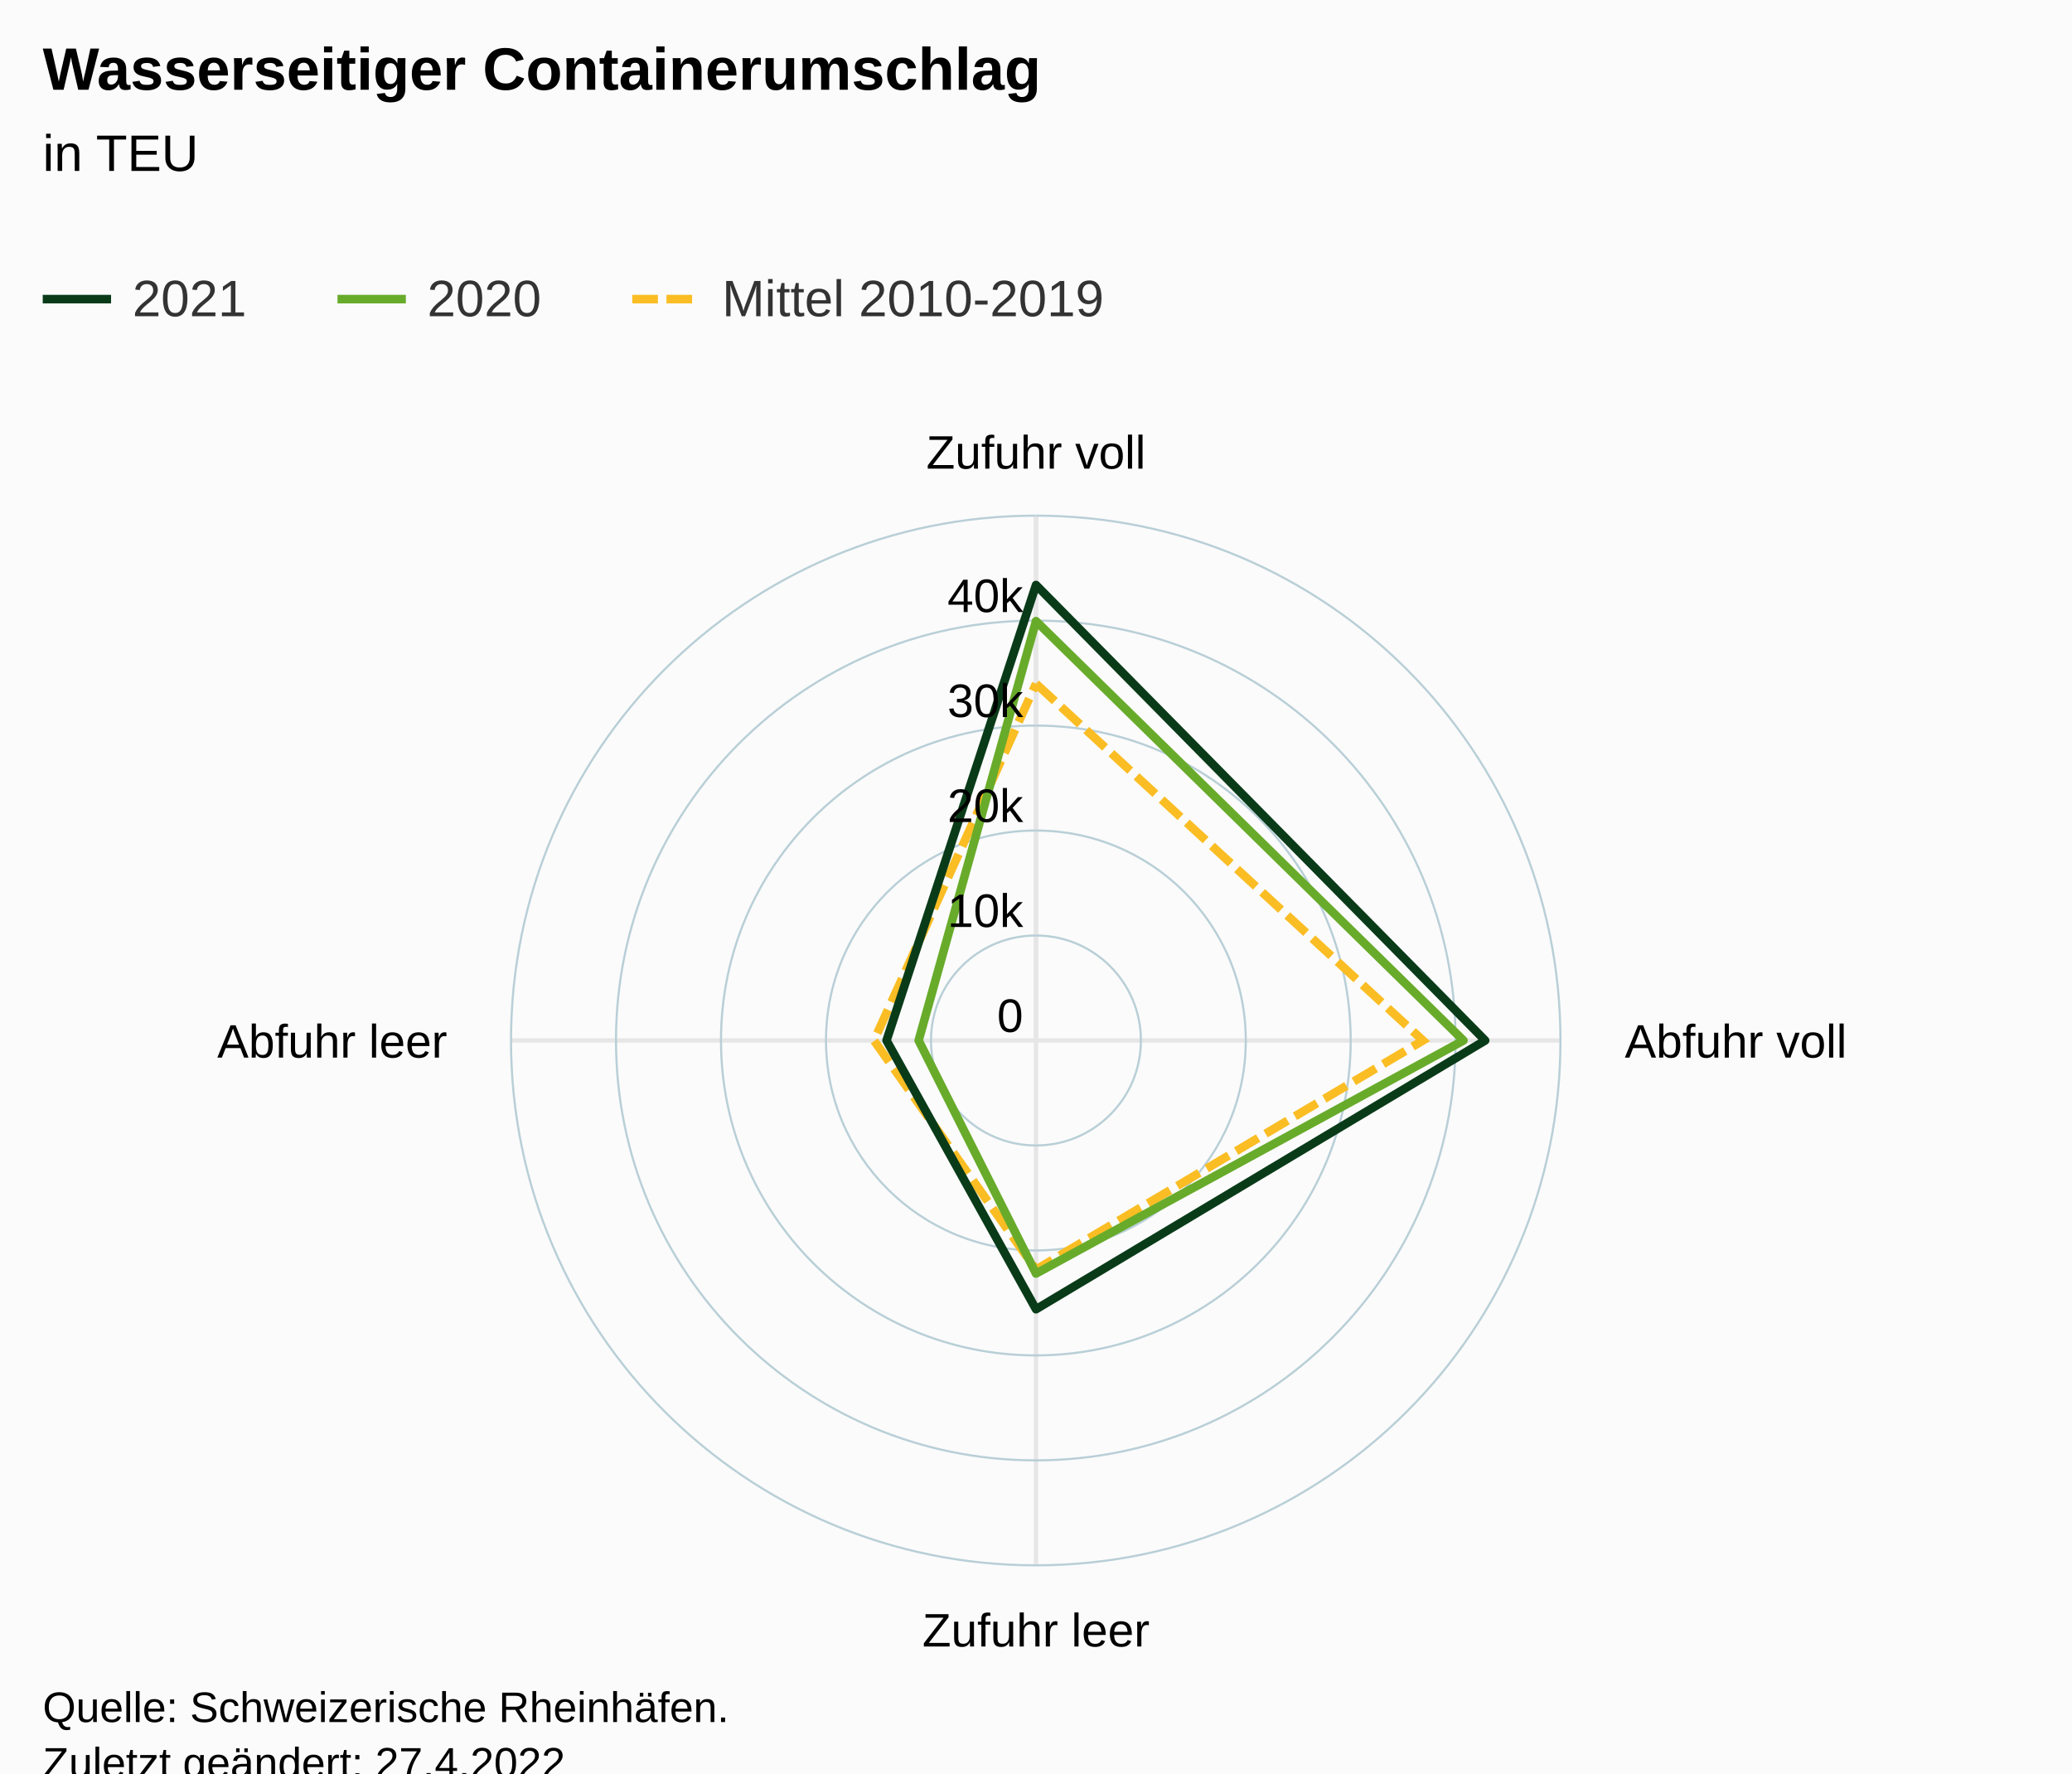
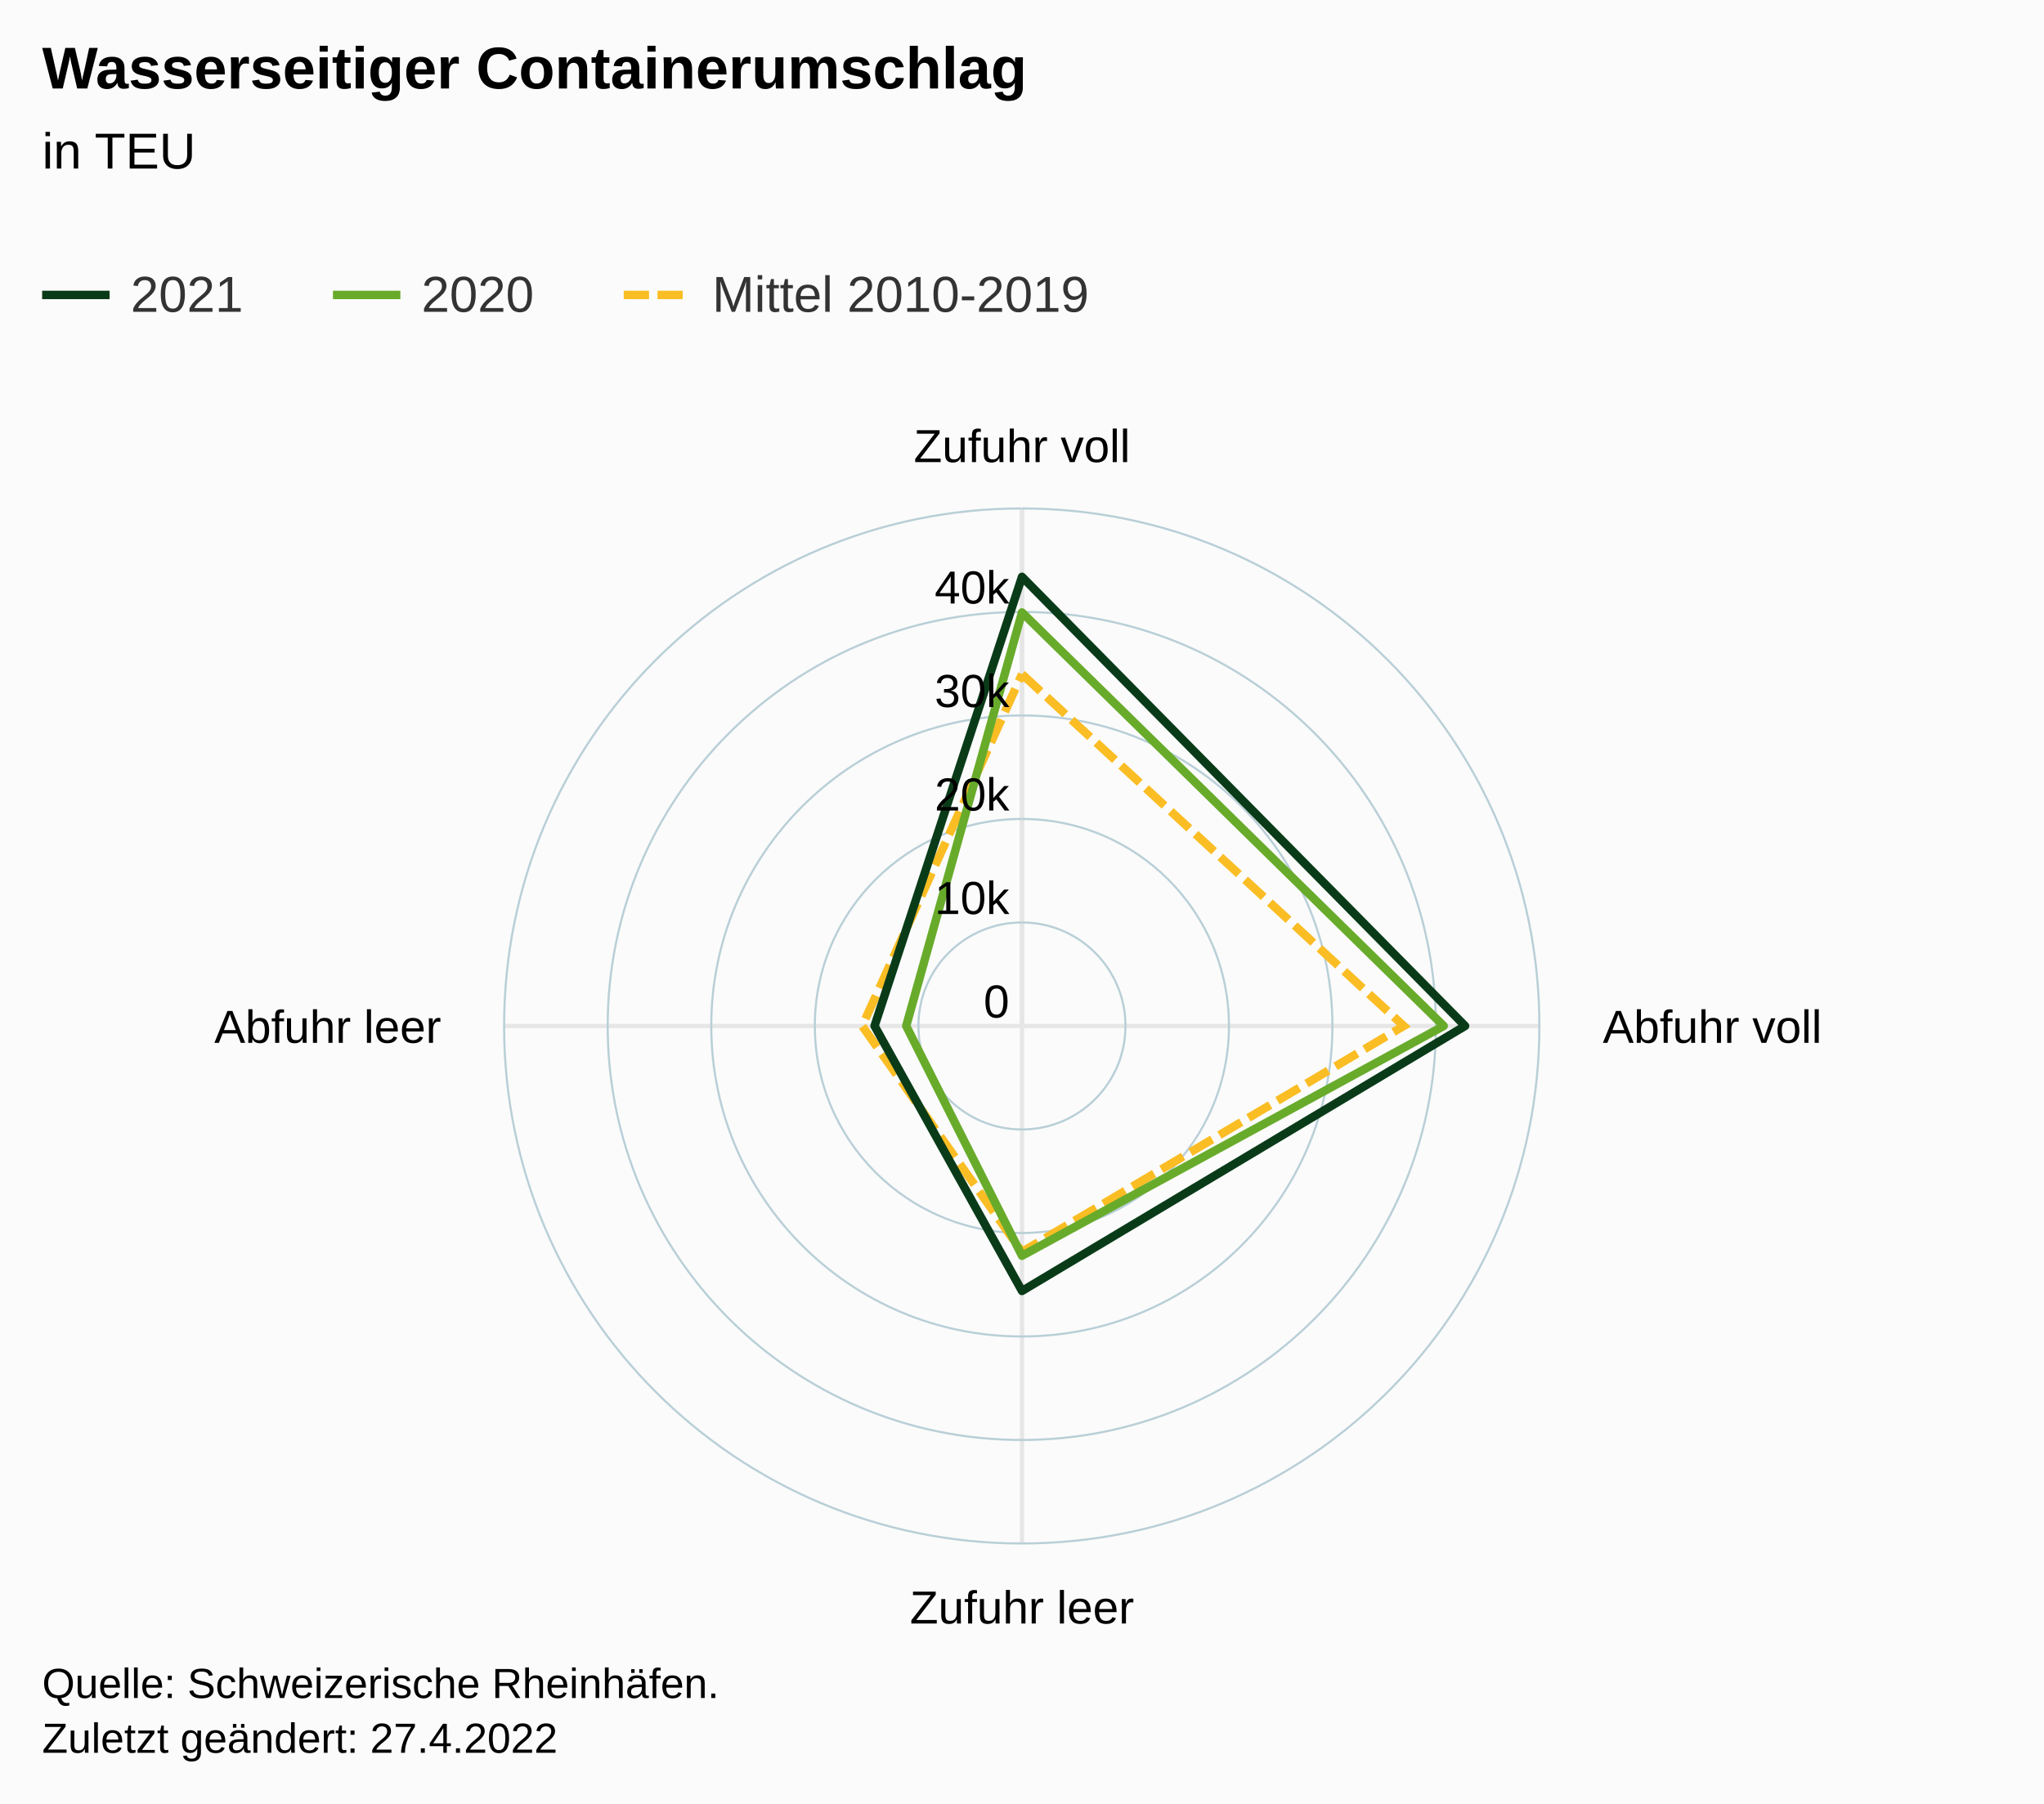
- <svg xmlns="http://www.w3.org/2000/svg" version="1.1" class="highcharts-root" style="font-family:Arial;font-size:12px;" viewBox="0 0 485 415">
+ <svg xmlns="http://www.w3.org/2000/svg" version="1.1" class="highcharts-root" style="font-family:Arial;font-size:12px;" width="485" height="428">
  <defs>
-     <clipPath id="highcharts-5bz9avn-24-">
+     <clipPath id="highcharts-iqosrzn-24-">
      <rect x="0" y="0" width="465" height="289" fill="none" />
    </clipPath>
-     <clipPath id="highcharts-5bz9avn-30">
+     <clipPath id="highcharts-iqosrzn-30">
      <circle cx="232.5" cy="144.5" r="122.825" />
    </clipPath>
-     <clipPath id="highcharts-5bz9avn-36">
+     <clipPath id="highcharts-iqosrzn-36">
      <circle cx="232.5" cy="144.5" r="122.825" />
    </clipPath>
-     <clipPath id="highcharts-5bz9avn-42">
+     <clipPath id="highcharts-iqosrzn-42">
      <circle cx="232.5" cy="144.5" r="122.825" />
    </clipPath>
-     <clipPath id="highcharts-5bz9avn-43-">
+     <clipPath id="highcharts-iqosrzn-43-">
      <rect x="10" y="99" width="465" height="289" fill="none" />
    </clipPath>
  </defs>
  <rect fill="#fbfbfb" class="highcharts-background" x="0" y="0" width="485" height="428" rx="0" ry="0" />
  <rect fill="none" class="highcharts-plot-background" x="10" y="99" width="465" height="289" />
  <g class="highcharts-pane-group" data-z-index="0" />
  <g class="highcharts-grid highcharts-xaxis-grid" data-z-index="1">
    <path fill="none" stroke="#e6e6e6" stroke-width="1" data-z-index="1" class="highcharts-grid-line" d="M 242.5 243.5 L 242.5 120.675" opacity="1" />
    <path fill="none" stroke="#e6e6e6" stroke-width="1" data-z-index="1" class="highcharts-grid-line" d="M 242.5 243.5 L 365.325 243.5" opacity="1" />
    <path fill="none" stroke="#e6e6e6" stroke-width="1" data-z-index="1" class="highcharts-grid-line" d="M 242.5 243.5 L 242.5 366.325" opacity="1" />
    <path fill="none" stroke="#e6e6e6" stroke-width="1" data-z-index="1" class="highcharts-grid-line" d="M 242.5 243.5 L 119.675 243.5" opacity="1" />
    <path fill="none" stroke="#e6e6e6" stroke-width="1" data-z-index="1" class="highcharts-grid-line" d="M 242.5 243.5 L 242.5 120.675" opacity="1" />
  </g>
  <g class="highcharts-grid highcharts-yaxis-grid" data-z-index="1">
    <path fill="none" stroke="#B9CFD7" stroke-width="0.5" data-z-index="1" class="highcharts-grid-line" d="M 242.5 243.5 A 0 0 0 1 1 242.5 243.5 M 242.5 243.5 A 0 0 0 1 0 242.5 243.5" opacity="1" />
    <path fill="none" stroke="#B9CFD7" stroke-width="0.5" data-z-index="1" class="highcharts-grid-line" d="M 242.5 218.935 A 24.565 24.565 0 1 1 242.475 218.935 M 242.5 243.5 A 0 0 0 1 0 242.5 243.5" opacity="1" />
    <path fill="none" stroke="#B9CFD7" stroke-width="0.5" data-z-index="1" class="highcharts-grid-line" d="M 242.5 194.37 A 49.13 49.13 0 1 1 242.451 194.37 M 242.5 243.5 A 0 0 0 1 0 242.5 243.5" opacity="1" />
    <path fill="none" stroke="#B9CFD7" stroke-width="0.5" data-z-index="1" class="highcharts-grid-line" d="M 242.5 169.805 A 73.695 73.695 0 1 1 242.426 169.805 M 242.5 243.5 A 0 0 0 1 0 242.5 243.5" opacity="1" />
    <path fill="none" stroke="#B9CFD7" stroke-width="0.5" data-z-index="1" class="highcharts-grid-line" d="M 242.5 145.24 A 98.26 98.26 0 1 1 242.402 145.24 M 242.5 243.5 A 0 0 0 1 0 242.5 243.5" opacity="1" />
    <path fill="none" stroke="#B9CFD7" stroke-width="0.5" data-z-index="1" class="highcharts-grid-line" d="M 242.5 120.675 A 122.825 122.825 0 1 1 242.377 120.675 M 242.5 243.5 A 0 0 0 1 0 242.5 243.5" opacity="1" />
  </g>
  <rect fill="none" class="highcharts-plot-border" data-z-index="1" x="10" y="99" width="465" height="289" />
  <g class="highcharts-axis highcharts-xaxis" data-z-index="2">
    <path fill="none" class="highcharts-axis-line" data-z-index="7" d="M 242.5 120.675 A 122.825 122.825 0 1 1 242.377 120.675 M 242.5 243.5 A 0 0 0 1 0 242.5 243.5" />
  </g>
  <g class="highcharts-axis highcharts-yaxis" data-z-index="2">
    <path fill="none" class="highcharts-axis-line" data-z-index="7" d="M 242.5 243.5 L 242.5 120.675" />
  </g>
  <g class="highcharts-series-group" data-z-index="3">
-     <g class="highcharts-series highcharts-series-0 highcharts-line-series" data-z-index="0.1" opacity="1" transform="translate(10,99) scale(1 1)" clip-path="url(#highcharts-5bz9avn-30)">
+     <g class="highcharts-series highcharts-series-0 highcharts-line-series" data-z-index="0.1" opacity="1" transform="translate(10,99) scale(1 1)" clip-path="url(#highcharts-iqosrzn-30)">
      <path fill="none" d="M 232.5 61.007 L 323.073 144.5 L 232.5 198.119 L 194.581 144.5 L 232.5 61.007" class="highcharts-graph" data-z-index="1" stroke="#FABD24" stroke-width="2" stroke-dasharray="6,2" />
    </g>
    <g class="highcharts-markers highcharts-series-0 highcharts-line-series" data-z-index="0.1" opacity="1" transform="translate(10,99) scale(1 1)" clip-path="none" />
-     <g class="highcharts-series highcharts-series-1 highcharts-line-series" data-z-index="0.1" opacity="1" transform="translate(10,99) scale(1 1)" clip-path="url(#highcharts-5bz9avn-36)">
+     <g class="highcharts-series highcharts-series-1 highcharts-line-series" data-z-index="0.1" opacity="1" transform="translate(10,99) scale(1 1)" clip-path="url(#highcharts-iqosrzn-36)">
      <path fill="none" d="M 232.5 46.355 L 332.561 144.5 L 232.5 199.044 L 205.024 144.5 L 232.5 46.355" class="highcharts-graph" data-z-index="1" stroke="#68AB2B" stroke-width="2" stroke-linejoin="round" stroke-linecap="round" />
    </g>
    <g class="highcharts-markers highcharts-series-1 highcharts-line-series" data-z-index="0.1" opacity="1" transform="translate(10,99) scale(1 1)" clip-path="none" />
-     <g class="highcharts-series highcharts-series-2 highcharts-line-series" data-z-index="0.1" opacity="1" transform="translate(10,99) scale(1 1)" clip-path="url(#highcharts-5bz9avn-42)">
+     <g class="highcharts-series highcharts-series-2 highcharts-line-series" data-z-index="0.1" opacity="1" transform="translate(10,99) scale(1 1)" clip-path="url(#highcharts-iqosrzn-42)">
      <path fill="none" d="M 232.5 37.9 L 337.641 144.5 L 232.5 207.396 L 197.515 144.5 L 232.5 37.9" class="highcharts-graph" data-z-index="1" stroke="#0A3B19" stroke-width="2" stroke-linejoin="round" stroke-linecap="round" />
    </g>
    <g class="highcharts-markers highcharts-series-2 highcharts-line-series" data-z-index="0.1" opacity="1" transform="translate(10,99) scale(1 1)" clip-path="none" />
  </g>
  <text x="10" text-anchor="start" class="highcharts-title" data-z-index="4" style="color:#000000;font-size:14px;font-weight:bold;fill:#000000;" y="21">
    <tspan>Wasserseitiger Containerumschlag</tspan>
  </text>
  <text x="10" text-anchor="start" class="highcharts-subtitle" data-z-index="4" style="color:#000000;font-size:12px;font-weight:normal;fill:#000000;" y="40">
    <tspan>in TEU</tspan>
  </text>
  <text x="10" text-anchor="start" class="highcharts-caption" data-z-index="4" style="color:#666666;fill:#666666;" y="400" />
  <g class="highcharts-legend" data-z-index="7" transform="translate(2,56)">
    <rect fill="none" class="highcharts-legend-box" rx="0" ry="0" x="0" y="0" width="266" height="31" visibility="visible" />
    <g data-z-index="1">
      <g>
        <g class="highcharts-legend-item highcharts-line-series highcharts-color-undefined highcharts-series-2" data-z-index="1" transform="translate(8,3)">
          <path fill="none" d="M 0 11 L 16 11" class="highcharts-graph" stroke="#0A3B19" stroke-width="2" />
          <text x="21" style="color:#333333;cursor:pointer;font-size:12px;font-weight:normal;fill:#333333;" text-anchor="start" data-z-index="2" y="15">
            <tspan>2021</tspan>
          </text>
        </g>
        <g class="highcharts-legend-item highcharts-line-series highcharts-color-undefined highcharts-series-1" data-z-index="1" transform="translate(77,3)">
          <path fill="none" d="M 0 11 L 16 11" class="highcharts-graph" stroke="#68AB2B" stroke-width="2" />
          <text x="21" y="15" style="color:#333333;cursor:pointer;font-size:12px;font-weight:normal;fill:#333333;" text-anchor="start" data-z-index="2">
            <tspan>2020</tspan>
          </text>
        </g>
        <g class="highcharts-legend-item highcharts-line-series highcharts-color-undefined highcharts-series-0" data-z-index="1" transform="translate(146,3)">
          <path fill="none" d="M 0 11 L 16 11" class="highcharts-graph" stroke-dasharray="6,2" stroke="#FABD24" stroke-width="2" />
          <text x="21" y="15" style="color:#333333;cursor:pointer;font-size:12px;font-weight:normal;fill:#333333;" text-anchor="start" data-z-index="2">
            <tspan>Mittel 2010-2019</tspan>
          </text>
        </g>
      </g>
    </g>
  </g>
  <g class="highcharts-axis-labels highcharts-xaxis-labels" data-z-index="7">
    <text x="242.5" style="color:#000000;cursor:default;font-size:11px;fill:#000000;" transform="translate(0,0)" text-anchor="middle" y="109.675" opacity="1">
      <tspan>Zufuhr voll</tspan>
    </text>
    <text x="380.325" style="color:#000000;cursor:default;font-size:11px;fill:#000000;" transform="translate(0,0)" text-anchor="start" y="247.5" opacity="1">
      <tspan>Abfuhr voll</tspan>
    </text>
    <text x="242.5" style="color:#000000;cursor:default;font-size:11px;fill:#000000;" transform="translate(0,0)" text-anchor="middle" y="385.325" opacity="1">
      <tspan>Zufuhr leer</tspan>
    </text>
    <text x="104.675" style="color:#000000;cursor:default;font-size:11px;fill:#000000;" transform="translate(0,0)" text-anchor="end" y="247.5" opacity="1">
      <tspan>Abfuhr leer</tspan>
    </text>
    <text x="0" style="color:#000000;cursor:default;font-size:11px;fill:#000000;" transform="translate(0,0)" text-anchor="middle" y="-9999">4</text>
  </g>
  <g class="highcharts-axis-labels highcharts-yaxis-labels" data-z-index="7">
    <text x="239.5" style="color:#000000;cursor:default;font-size:11px;fill:#000000;" text-anchor="end" transform="translate(0,0)" y="241.5" opacity="1">0</text>
    <text x="239.5" style="color:#000000;cursor:default;font-size:11px;fill:#000000;" text-anchor="end" transform="translate(0,0)" y="216.935" opacity="1">10k</text>
    <text x="239.5" style="color:#000000;cursor:default;font-size:11px;fill:#000000;" text-anchor="end" transform="translate(0,0)" y="192.37" opacity="1">20k</text>
    <text x="239.5" style="color:#000000;cursor:default;font-size:11px;fill:#000000;" text-anchor="end" transform="translate(0,0)" y="167.805" opacity="1">30k</text>
    <text x="239.5" style="color:#000000;cursor:default;font-size:11px;fill:#000000;" text-anchor="end" transform="translate(0,0)" y="143.24" opacity="1">40k</text>
    <text x="0" style="color:#000000;cursor:default;font-size:11px;fill:#000000;" text-anchor="end" transform="translate(0,0)" y="-9999" opacity="0">50k</text>
  </g>
  <text x="10" class="highcharts-credits" text-anchor="start" data-z-index="8" style="cursor:default;color:#000000;font-size:10px;fill:#000000;" y="403">
    <tspan>Quelle: Schweizerische Rheinhäfen.</tspan>
    <tspan x="10" dy="13">Zuletzt geändert: 27.4.2022</tspan>
  </text>
-   <g class="highcharts-control-points" data-z-index="99" clip-path="url(#highcharts-5bz9avn-43-)" />
+   <g class="highcharts-control-points" data-z-index="99" clip-path="url(#highcharts-iqosrzn-43-)" />
</svg>
